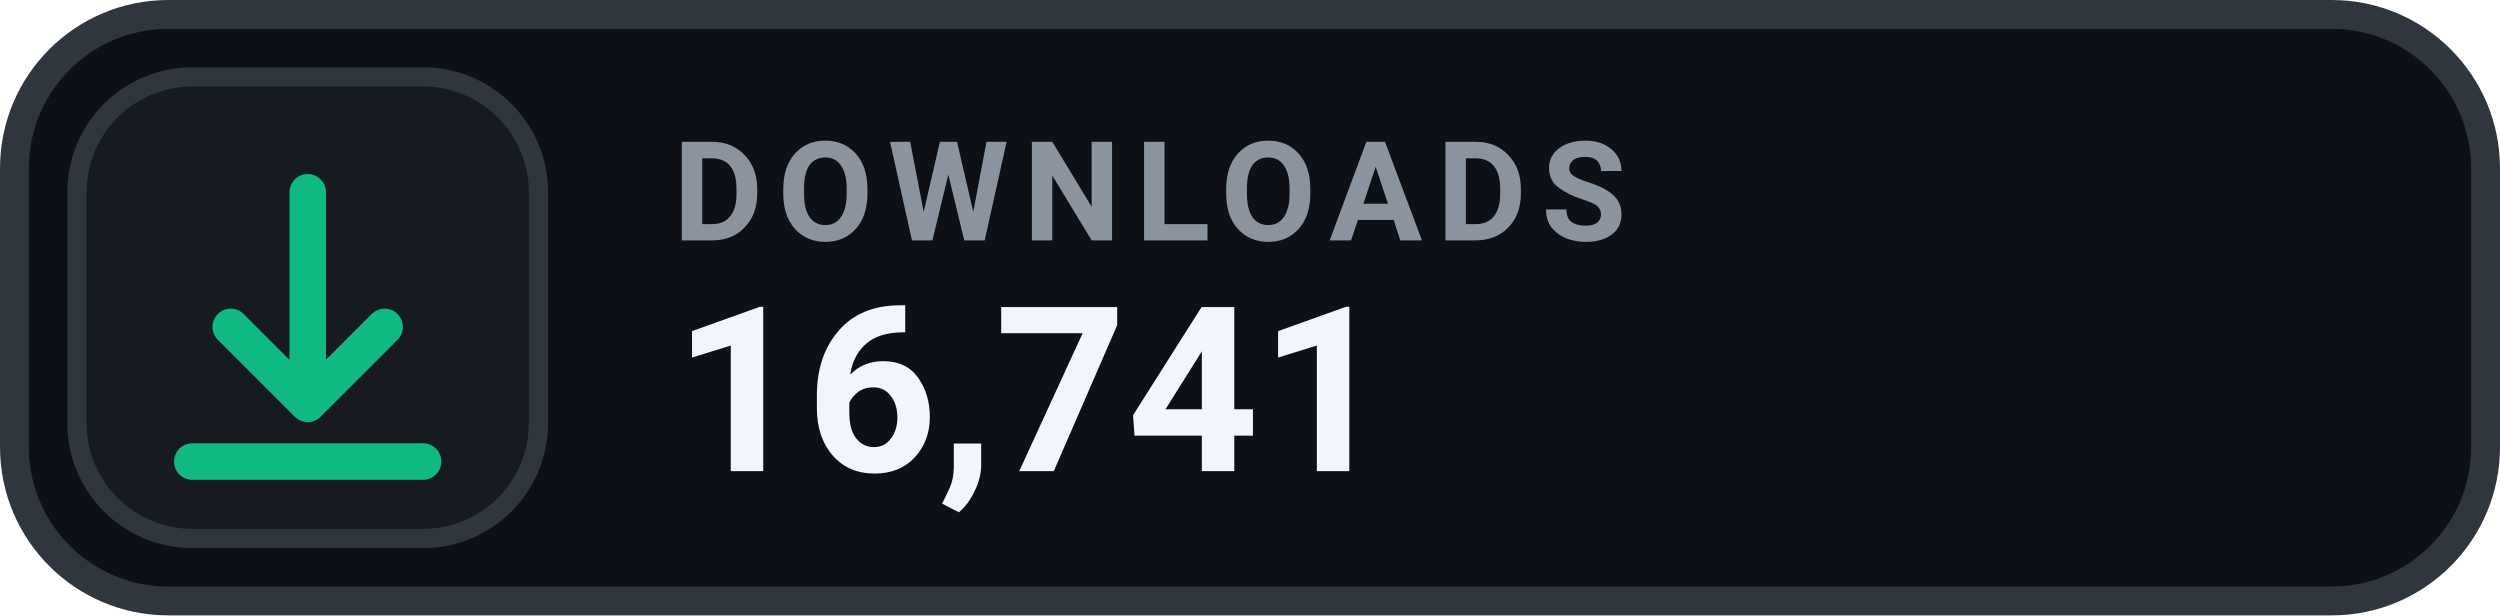
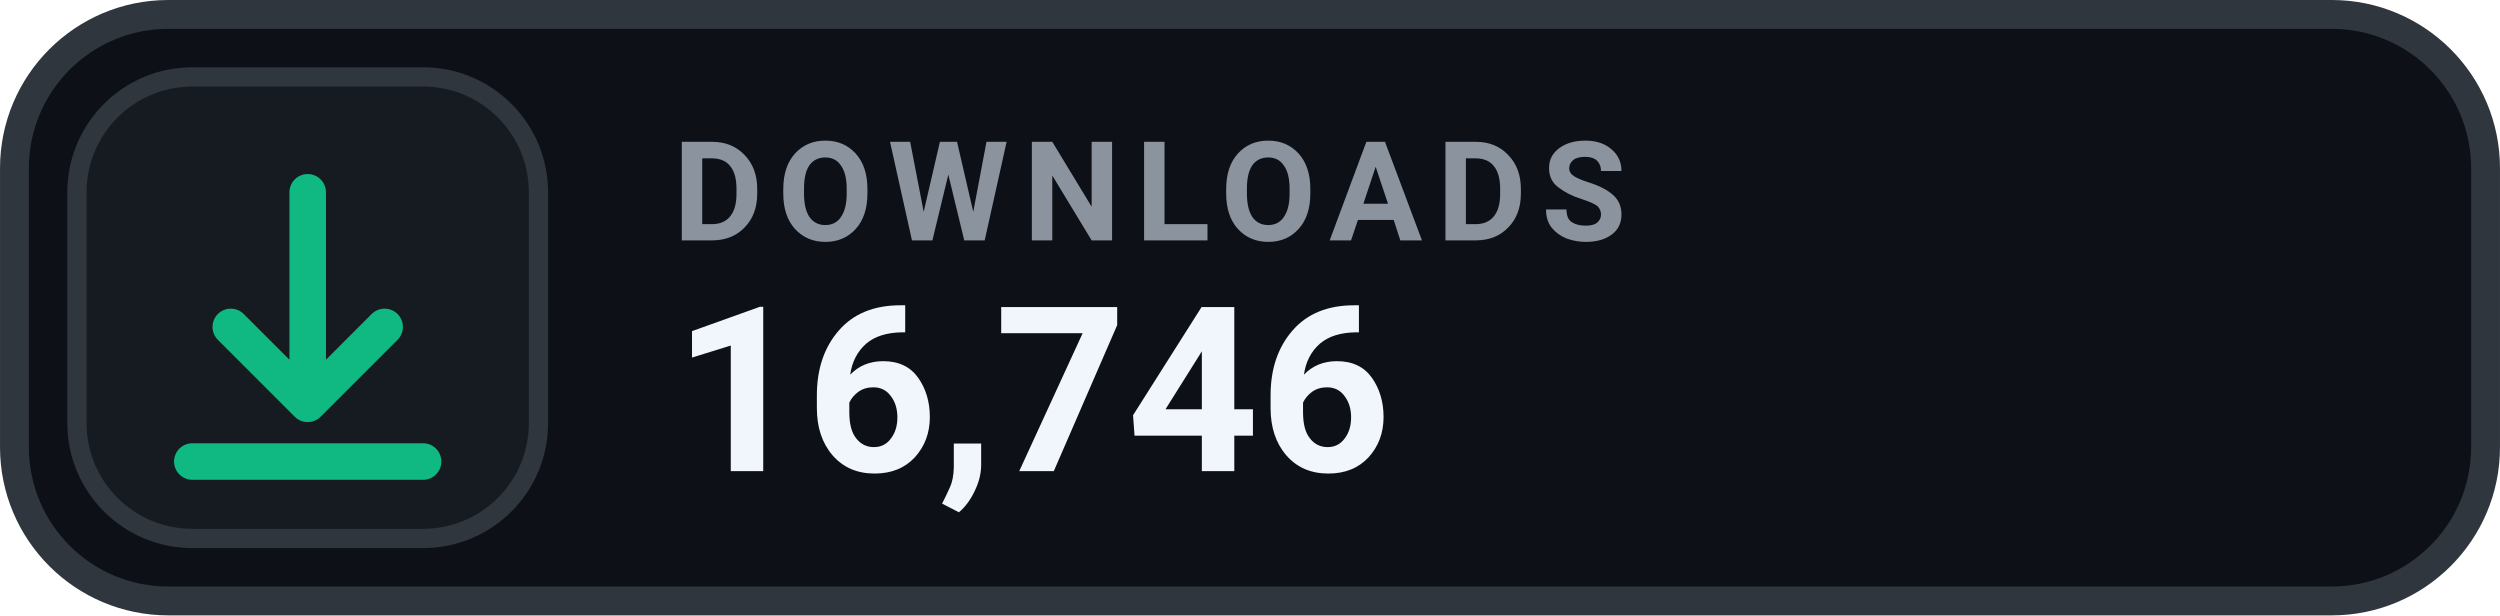
- <svg xmlns="http://www.w3.org/2000/svg" width="126" height="31.015" viewBox="0 0 130 32" role="img" aria-label="DOWNLOADS 16,741">
+ <svg xmlns="http://www.w3.org/2000/svg" width="126" height="31.015" viewBox="0 0 130 32" role="img" aria-label="DOWNLOADS 16,746">
  <rect x=".75" y=".75" width="128.5" height="30.5" rx="8" fill="#0D1117" stroke="#30363D" stroke-width="1.5" />
  <rect x="4" y="4" width="24" height="24" rx="6" fill="#161B22" stroke="#30363D" stroke-width="1" />
  <g transform="translate(16 16)" style="color:#10B981;">
    <path d="M0 -6 v11 m0 0 l4 -4 m-4 4 l-4 -4 M-6 8 h12" fill="none" stroke="currentColor" stroke-width="1.9" stroke-linecap="round" stroke-linejoin="round" />
  </g>
  <text x="35" y="12.5" fill="#8B949E" font-family="-apple-system,BlinkMacSystemFont,'Segoe UI',Roboto,Helvetica,Arial,sans-serif" font-size="7.2" font-weight="700" letter-spacing=".75">DOWNLOADS</text>
-   <text x="35" y="24.5" fill="#F0F6FC" font-family="-apple-system,BlinkMacSystemFont,'Segoe UI',Roboto,Helvetica,Arial,sans-serif" font-size="12" font-weight="700">16,741</text>
+   <text x="35" y="24.5" fill="#F0F6FC" font-family="-apple-system,BlinkMacSystemFont,'Segoe UI',Roboto,Helvetica,Arial,sans-serif" font-size="12" font-weight="700">16,746</text>
</svg>
